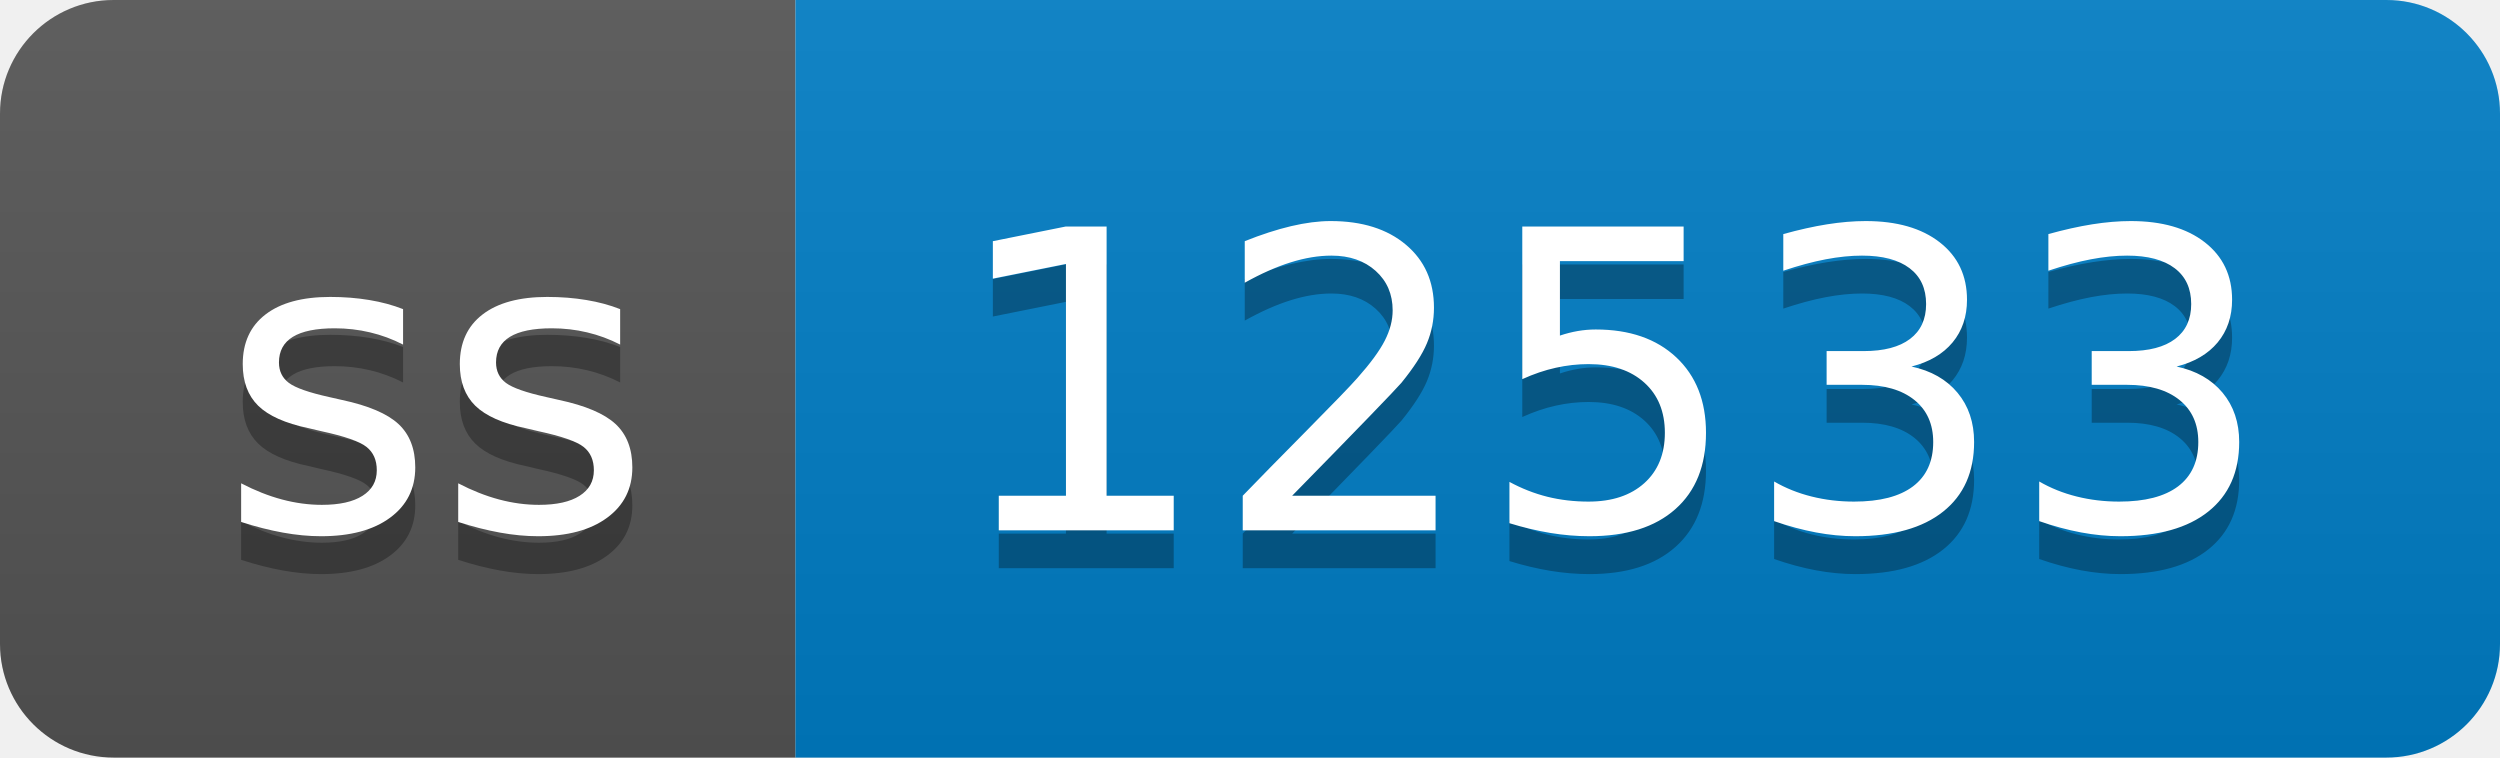
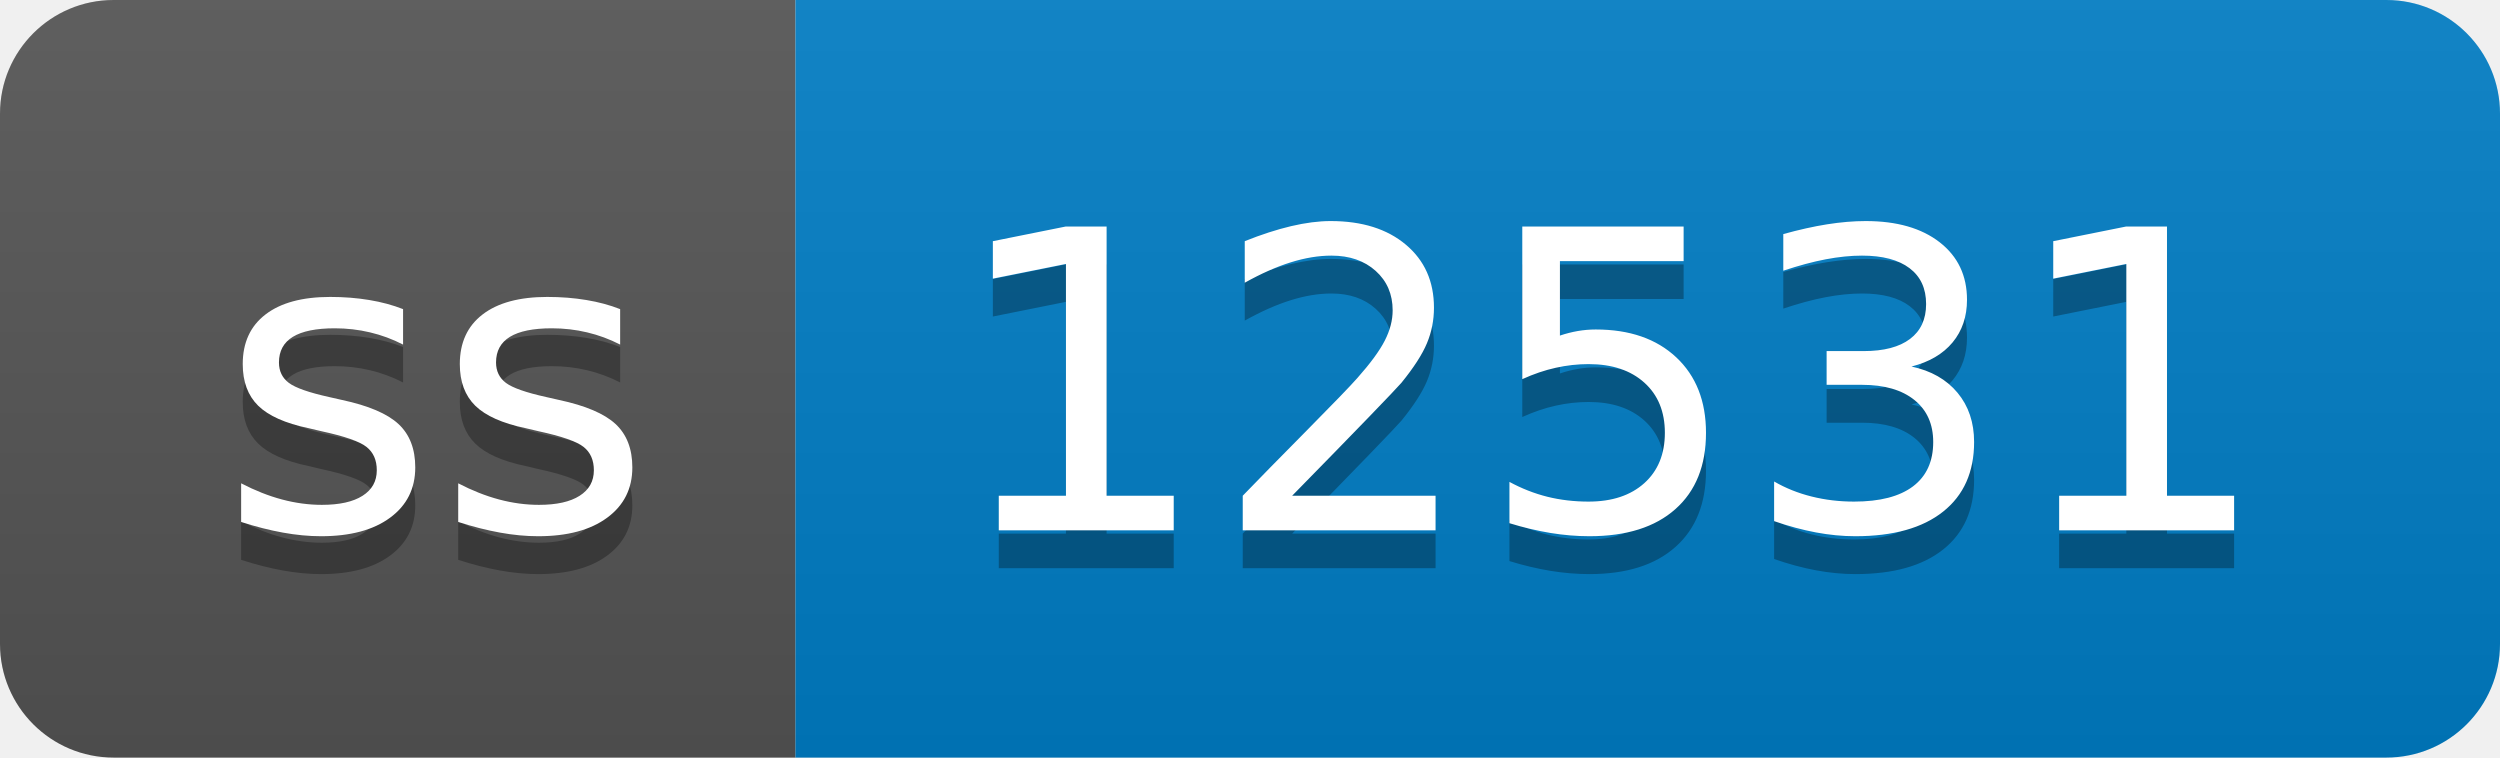
- <svg xmlns="http://www.w3.org/2000/svg" width="66" height="20" role="img" aria-label="ss: 12533">
+ <svg xmlns="http://www.w3.org/2000/svg" width="66" height="20" role="img" aria-label="ss: 12531">
  <linearGradient id="s" x2="0" y2="100%">
    <stop offset="0" stop-color="#bbb" stop-opacity=".1" />
    <stop offset="1" stop-opacity=".1" />
  </linearGradient>
  <clipPath id="r">
    <rect width="66" height="20" rx="3" fill="#fff" />
  </clipPath>
  <g clip-path="url(#r)">
    <rect width="21" height="20" fill="#555" />
    <rect x="21" width="45" height="20" fill="#007ec6" />
    <rect width="66" height="20" fill="url(#s)" />
  </g>
  <g fill="#fff" text-anchor="middle" font-family="Verdana,Geneva,DejaVu Sans,sans-serif" text-rendering="geometricPrecision" font-size="110">
    <text aria-hidden="true" x="115" y="150" fill="#010101" fill-opacity=".3" transform="scale(.1)" textLength="110">ss</text>
    <text x="115" y="140" transform="scale(.1)" fill="#fff" textLength="110">ss</text>
-     <text aria-hidden="true" x="425" y="150" fill="#010101" fill-opacity=".3" transform="scale(.1)" textLength="350">12533</text>
-     <text x="425" y="140" transform="scale(.1)" fill="#fff" textLength="350">12533</text>
+     <text aria-hidden="true" x="425" y="150" fill="#010101" fill-opacity=".3" transform="scale(.1)" textLength="350">12531</text>
+     <text x="425" y="140" transform="scale(.1)" fill="#fff" textLength="350">12531</text>
  </g>
</svg>
